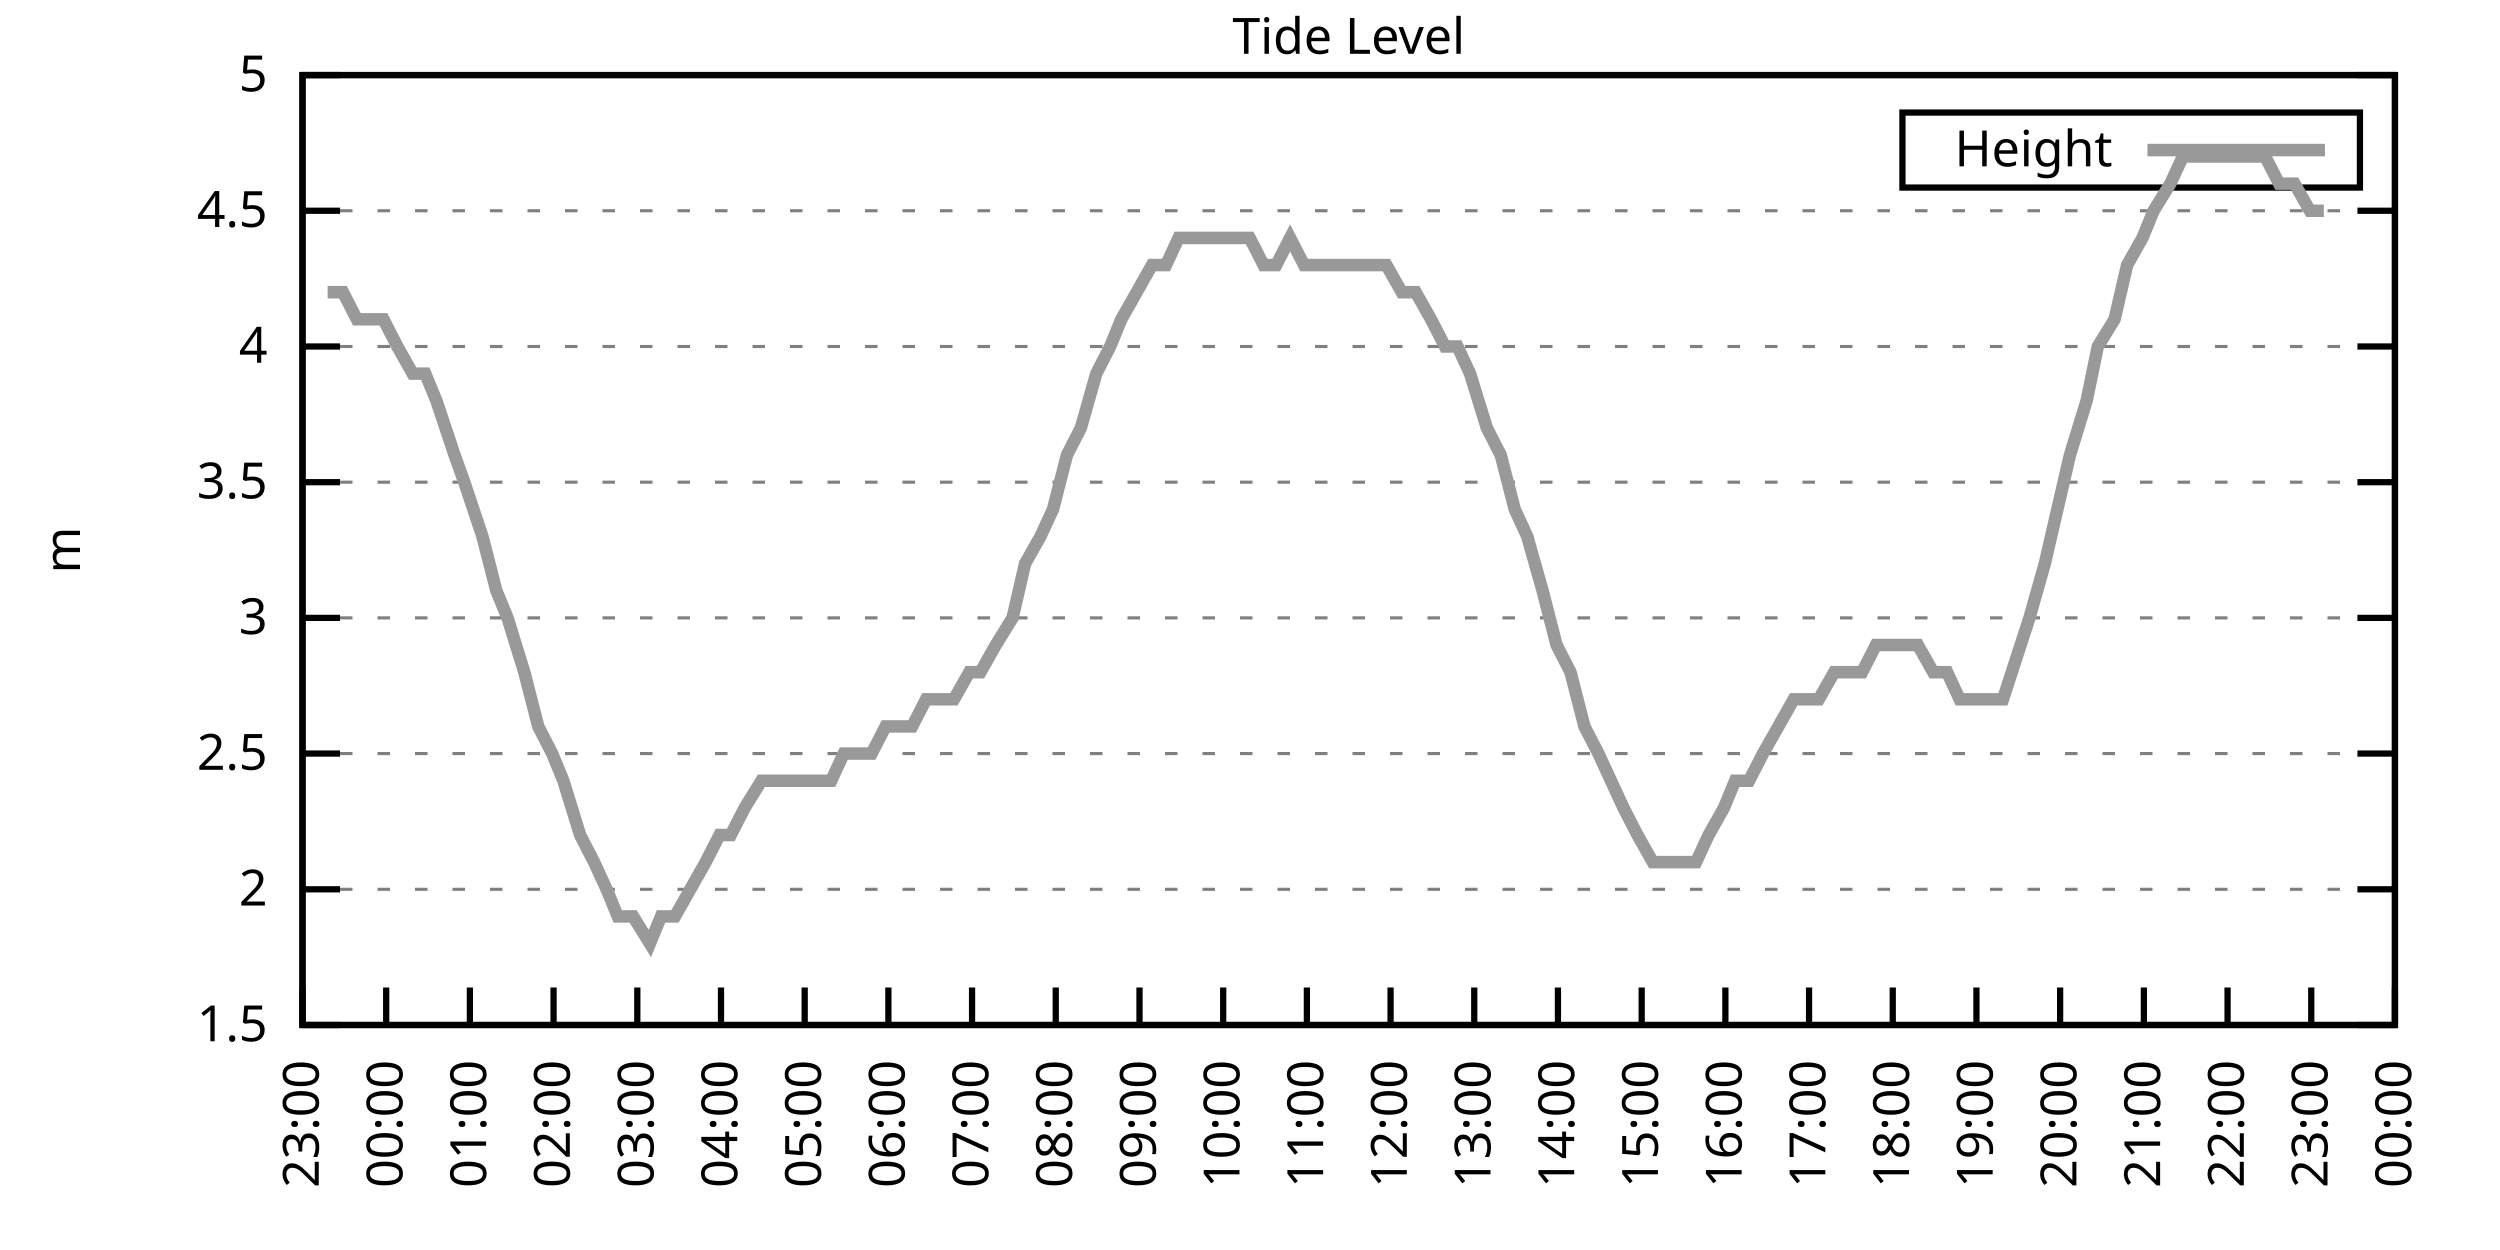
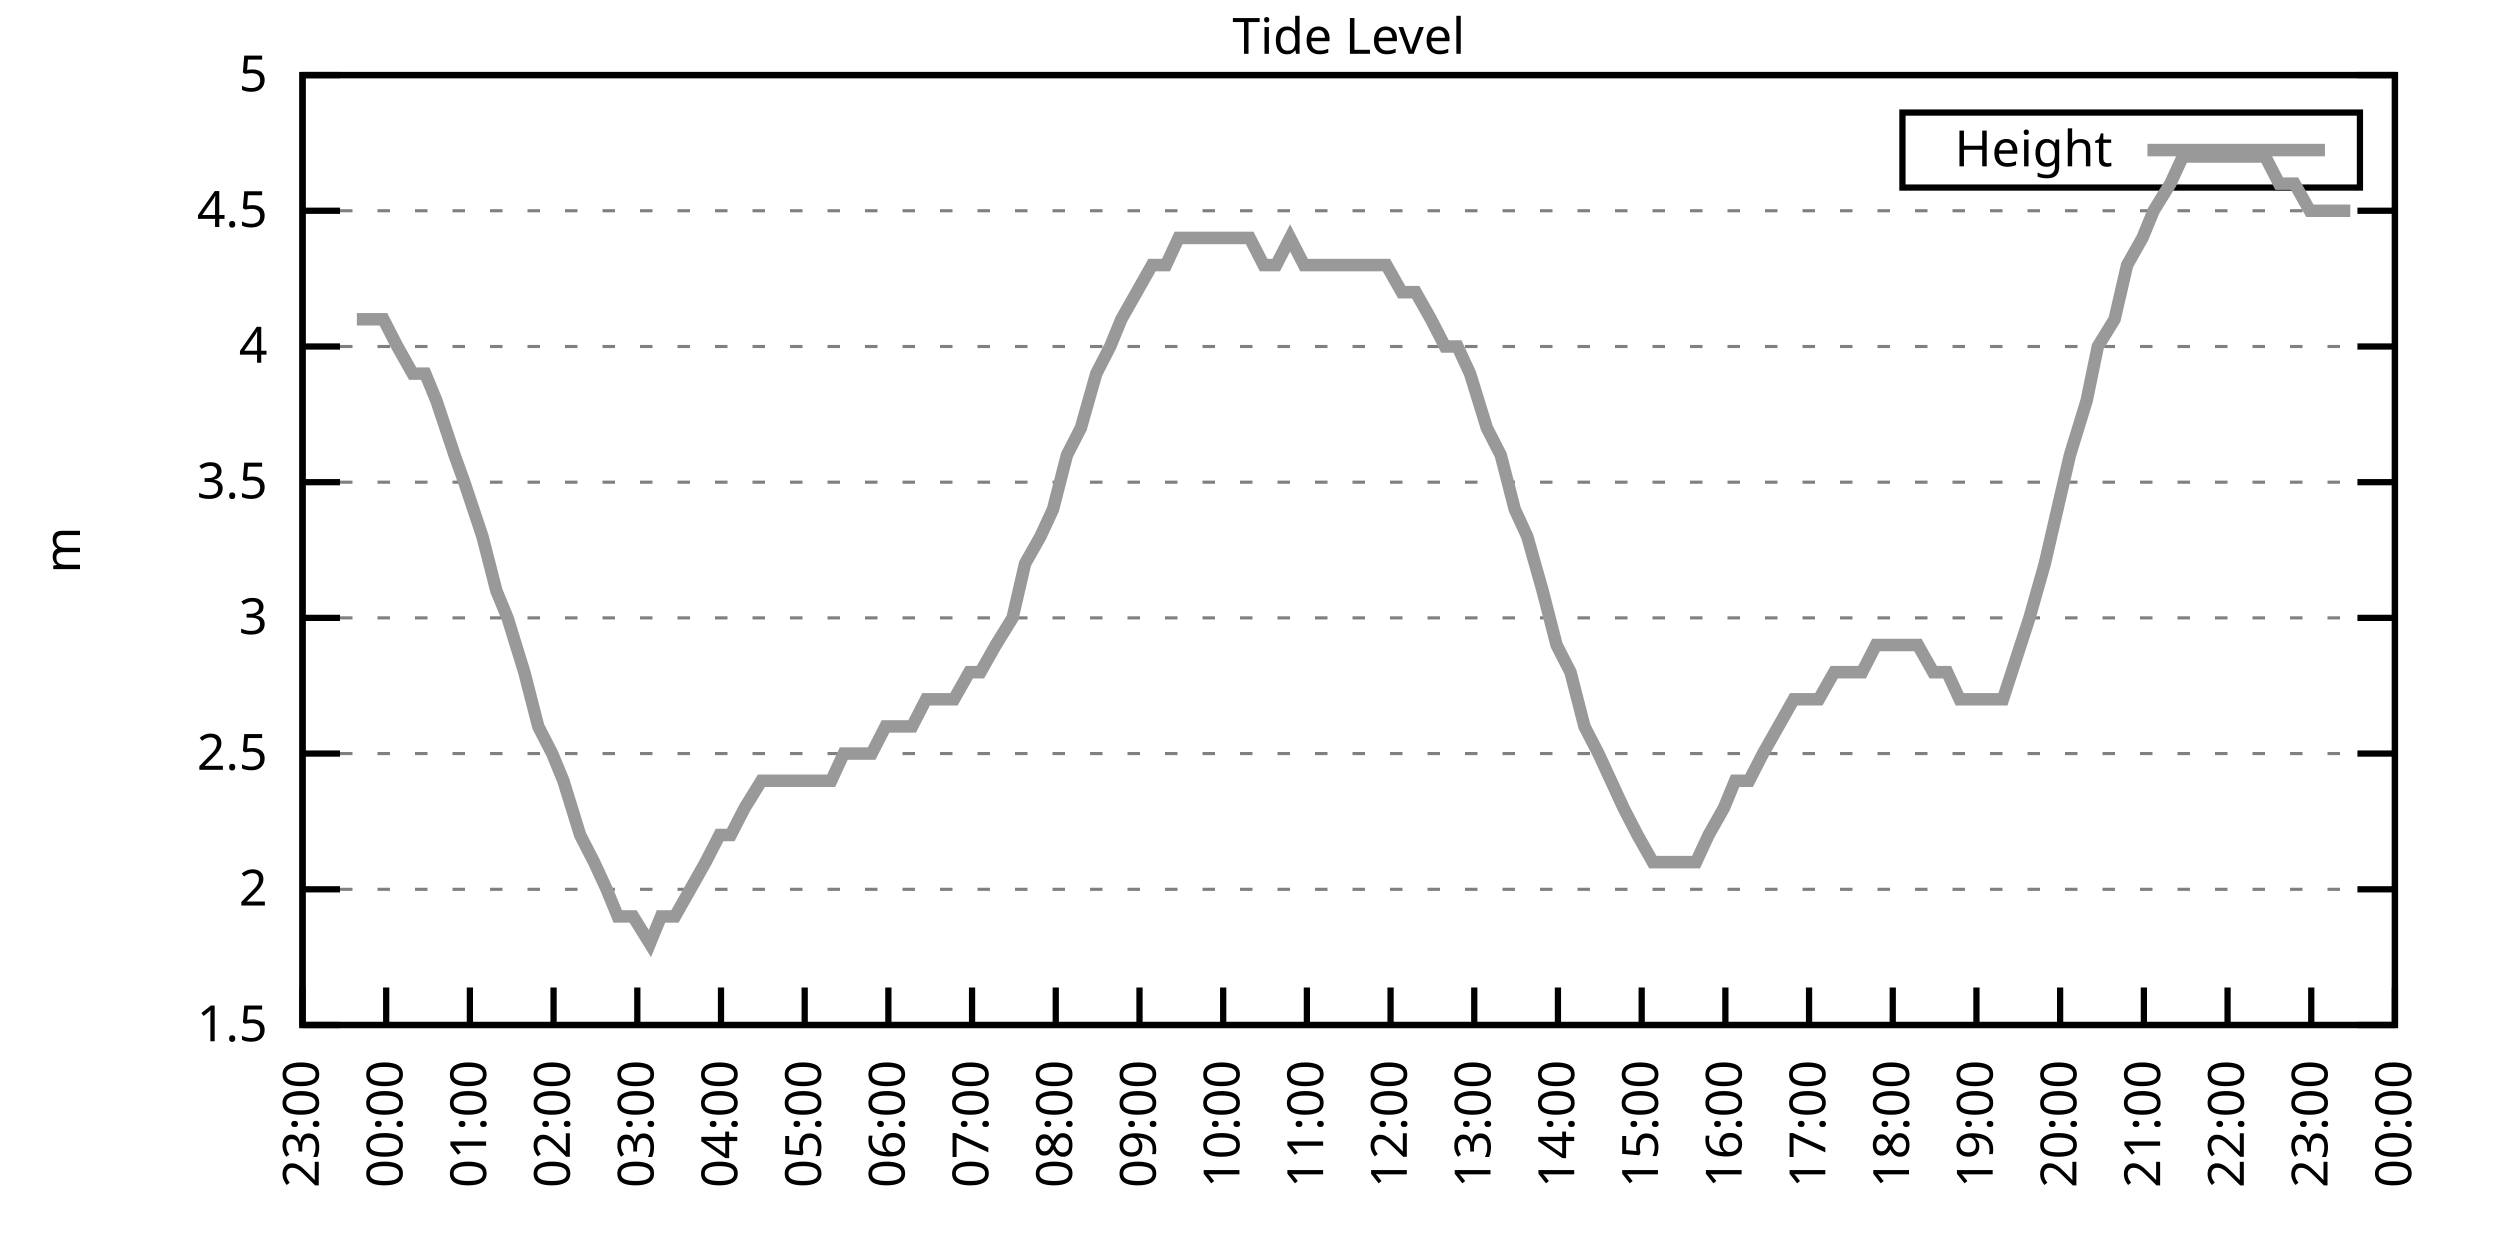
<svg xmlns="http://www.w3.org/2000/svg" xmlns:xlink="http://www.w3.org/1999/xlink" width="400" height="200" viewBox="0 0 400 200">
  <g id="gnuplot_canvas">
    <rect x="0" y="0" width="400" height="200" fill="none" />
    <defs>
      <circle id="gpDot" r="0.5" stroke-width="0.5" stroke="currentColor" />
      <path id="gpPt0" stroke-width="0.333" stroke="currentColor" d="M-1,0 h2 M0,-1 v2" />
      <path id="gpPt1" stroke-width="0.333" stroke="currentColor" d="M-1,-1 L1,1 M1,-1 L-1,1" />
      <path id="gpPt2" stroke-width="0.333" stroke="currentColor" d="M-1,0 L1,0 M0,-1 L0,1 M-1,-1 L1,1 M-1,1 L1,-1" />
      <rect id="gpPt3" stroke-width="0.333" stroke="currentColor" x="-1" y="-1" width="2" height="2" />
      <rect id="gpPt4" stroke-width="0.333" stroke="currentColor" fill="currentColor" x="-1" y="-1" width="2" height="2" />
      <circle id="gpPt5" stroke-width="0.333" stroke="currentColor" cx="0" cy="0" r="1" />
      <use xlink:href="#gpPt5" id="gpPt6" fill="currentColor" stroke="none" />
      <path id="gpPt7" stroke-width="0.333" stroke="currentColor" d="M0,-1.33 L-1.33,0.67 L1.33,0.67 z" />
      <use xlink:href="#gpPt7" id="gpPt8" fill="currentColor" stroke="none" />
      <use xlink:href="#gpPt7" id="gpPt9" stroke="currentColor" transform="rotate(180)" />
      <use xlink:href="#gpPt9" id="gpPt10" fill="currentColor" stroke="none" />
      <use xlink:href="#gpPt3" id="gpPt11" stroke="currentColor" transform="rotate(45)" />
      <use xlink:href="#gpPt11" id="gpPt12" fill="currentColor" stroke="none" />
      <path id="gpPt13" stroke-width="0.333" stroke="currentColor" d="M0,1.330 L1.265,0.411 L0.782,-1.067 L-0.782,-1.076 L-1.265,0.411 z" />
      <use xlink:href="#gpPt13" id="gpPt14" fill="currentColor" stroke="none" />
      <filter id="textbox" filterUnits="objectBoundingBox" x="0" y="0" height="1" width="1">
        <feFlood flood-color="white" flood-opacity="1" result="bgnd" />
        <feComposite in="SourceGraphic" in2="bgnd" operator="atop" />
      </filter>
      <filter id="greybox" filterUnits="objectBoundingBox" x="0" y="0" height="1" width="1">
        <feFlood flood-color="lightgrey" flood-opacity="1" result="grey" />
        <feComposite in="SourceGraphic" in2="grey" operator="atop" />
      </filter>
    </defs>
    <g fill="none" color="white" stroke="currentColor" stroke-width="1.00" stroke-linecap="butt" stroke-linejoin="miter">
</g>
    <g fill="none" color="black" stroke="currentColor" stroke-width="1.00" stroke-linecap="butt" stroke-linejoin="miter">
      <g stroke="none" shape-rendering="crispEdges">
        <polygon fill="rgb(255, 255, 255)" points="48.40,164.00 383.18,164.00 383.18,12.02 48.40,12.02 " />
      </g>
    </g>
    <g fill="none" color="black" stroke="currentColor" stroke-width="1.00" stroke-linecap="butt" stroke-linejoin="miter">
</g>
    <g fill="none" color="black" stroke="black" stroke-width="0.50" stroke-linecap="butt" stroke-linejoin="miter">
</g>
    <g fill="none" color="gray" stroke="currentColor" stroke-width="0.50" stroke-linecap="butt" stroke-linejoin="miter">
      <path stroke="gray" stroke-dasharray="2,4" class="gridline" d="M48.40,164.00 L383.19,164.00  " />
    </g>
    <g fill="none" color="gray" stroke="gray" stroke-width="1.00" stroke-linecap="butt" stroke-linejoin="miter">
</g>
    <g fill="none" color="black" stroke="currentColor" stroke-width="1.00" stroke-linecap="butt" stroke-linejoin="miter">
      <path stroke="black" d="M48.40,164.00 L54.40,164.00 M383.19,164.00 L377.19,164.00  " />
      <g transform="translate(42.80,166.60)" stroke="none" fill="black" font-family="Sans" font-size="8.00" text-anchor="end">
        <text>
          <tspan font-family="Sans"> 1.5</tspan>
        </text>
      </g>
    </g>
    <g fill="none" color="black" stroke="currentColor" stroke-width="1.00" stroke-linecap="butt" stroke-linejoin="miter">
</g>
    <g fill="none" color="black" stroke="black" stroke-width="0.50" stroke-linecap="butt" stroke-linejoin="miter">
</g>
    <g fill="none" color="gray" stroke="currentColor" stroke-width="0.50" stroke-linecap="butt" stroke-linejoin="miter">
      <path stroke="gray" stroke-dasharray="2,4" class="gridline" d="M48.40,142.29 L383.19,142.29  " />
    </g>
    <g fill="none" color="gray" stroke="gray" stroke-width="1.00" stroke-linecap="butt" stroke-linejoin="miter">
</g>
    <g fill="none" color="black" stroke="currentColor" stroke-width="1.00" stroke-linecap="butt" stroke-linejoin="miter">
      <path stroke="black" d="M48.40,142.29 L54.40,142.29 M383.19,142.29 L377.19,142.29  " />
      <g transform="translate(42.80,144.89)" stroke="none" fill="black" font-family="Sans" font-size="8.00" text-anchor="end">
        <text>
          <tspan font-family="Sans"> 2</tspan>
        </text>
      </g>
    </g>
    <g fill="none" color="black" stroke="currentColor" stroke-width="1.00" stroke-linecap="butt" stroke-linejoin="miter">
</g>
    <g fill="none" color="black" stroke="black" stroke-width="0.50" stroke-linecap="butt" stroke-linejoin="miter">
</g>
    <g fill="none" color="gray" stroke="currentColor" stroke-width="0.50" stroke-linecap="butt" stroke-linejoin="miter">
      <path stroke="gray" stroke-dasharray="2,4" class="gridline" d="M48.40,120.57 L383.19,120.57  " />
    </g>
    <g fill="none" color="gray" stroke="gray" stroke-width="1.00" stroke-linecap="butt" stroke-linejoin="miter">
</g>
    <g fill="none" color="black" stroke="currentColor" stroke-width="1.00" stroke-linecap="butt" stroke-linejoin="miter">
      <path stroke="black" d="M48.40,120.57 L54.40,120.57 M383.19,120.57 L377.19,120.57  " />
      <g transform="translate(42.80,123.17)" stroke="none" fill="black" font-family="Sans" font-size="8.00" text-anchor="end">
        <text>
          <tspan font-family="Sans"> 2.5</tspan>
        </text>
      </g>
    </g>
    <g fill="none" color="black" stroke="currentColor" stroke-width="1.00" stroke-linecap="butt" stroke-linejoin="miter">
</g>
    <g fill="none" color="black" stroke="black" stroke-width="0.50" stroke-linecap="butt" stroke-linejoin="miter">
</g>
    <g fill="none" color="gray" stroke="currentColor" stroke-width="0.50" stroke-linecap="butt" stroke-linejoin="miter">
      <path stroke="gray" stroke-dasharray="2,4" class="gridline" d="M48.40,98.86 L383.19,98.86  " />
    </g>
    <g fill="none" color="gray" stroke="gray" stroke-width="1.00" stroke-linecap="butt" stroke-linejoin="miter">
</g>
    <g fill="none" color="black" stroke="currentColor" stroke-width="1.00" stroke-linecap="butt" stroke-linejoin="miter">
      <path stroke="black" d="M48.40,98.86 L54.40,98.86 M383.19,98.86 L377.19,98.86  " />
      <g transform="translate(42.80,101.46)" stroke="none" fill="black" font-family="Sans" font-size="8.00" text-anchor="end">
        <text>
          <tspan font-family="Sans"> 3</tspan>
        </text>
      </g>
    </g>
    <g fill="none" color="black" stroke="currentColor" stroke-width="1.00" stroke-linecap="butt" stroke-linejoin="miter">
</g>
    <g fill="none" color="black" stroke="black" stroke-width="0.50" stroke-linecap="butt" stroke-linejoin="miter">
</g>
    <g fill="none" color="gray" stroke="currentColor" stroke-width="0.50" stroke-linecap="butt" stroke-linejoin="miter">
      <path stroke="gray" stroke-dasharray="2,4" class="gridline" d="M48.40,77.15 L383.19,77.15  " />
    </g>
    <g fill="none" color="gray" stroke="gray" stroke-width="1.00" stroke-linecap="butt" stroke-linejoin="miter">
</g>
    <g fill="none" color="black" stroke="currentColor" stroke-width="1.00" stroke-linecap="butt" stroke-linejoin="miter">
      <path stroke="black" d="M48.40,77.15 L54.40,77.15 M383.19,77.15 L377.19,77.15  " />
      <g transform="translate(42.80,79.75)" stroke="none" fill="black" font-family="Sans" font-size="8.00" text-anchor="end">
        <text>
          <tspan font-family="Sans"> 3.5</tspan>
        </text>
      </g>
    </g>
    <g fill="none" color="black" stroke="currentColor" stroke-width="1.00" stroke-linecap="butt" stroke-linejoin="miter">
</g>
    <g fill="none" color="black" stroke="black" stroke-width="0.50" stroke-linecap="butt" stroke-linejoin="miter">
</g>
    <g fill="none" color="gray" stroke="currentColor" stroke-width="0.50" stroke-linecap="butt" stroke-linejoin="miter">
      <path stroke="gray" stroke-dasharray="2,4" class="gridline" d="M48.40,55.44 L383.19,55.44  " />
    </g>
    <g fill="none" color="gray" stroke="gray" stroke-width="1.00" stroke-linecap="butt" stroke-linejoin="miter">
</g>
    <g fill="none" color="black" stroke="currentColor" stroke-width="1.00" stroke-linecap="butt" stroke-linejoin="miter">
      <path stroke="black" d="M48.40,55.44 L54.40,55.44 M383.19,55.44 L377.19,55.44  " />
      <g transform="translate(42.80,58.04)" stroke="none" fill="black" font-family="Sans" font-size="8.00" text-anchor="end">
        <text>
          <tspan font-family="Sans"> 4</tspan>
        </text>
      </g>
    </g>
    <g fill="none" color="black" stroke="currentColor" stroke-width="1.00" stroke-linecap="butt" stroke-linejoin="miter">
</g>
    <g fill="none" color="black" stroke="black" stroke-width="0.50" stroke-linecap="butt" stroke-linejoin="miter">
</g>
    <g fill="none" color="gray" stroke="currentColor" stroke-width="0.50" stroke-linecap="butt" stroke-linejoin="miter">
      <path stroke="gray" stroke-dasharray="2,4" class="gridline" d="M48.40,33.72 L383.19,33.72  " />
    </g>
    <g fill="none" color="gray" stroke="gray" stroke-width="1.00" stroke-linecap="butt" stroke-linejoin="miter">
</g>
    <g fill="none" color="black" stroke="currentColor" stroke-width="1.00" stroke-linecap="butt" stroke-linejoin="miter">
      <path stroke="black" d="M48.40,33.72 L54.40,33.72 M383.19,33.72 L377.19,33.72  " />
      <g transform="translate(42.80,36.32)" stroke="none" fill="black" font-family="Sans" font-size="8.00" text-anchor="end">
        <text>
          <tspan font-family="Sans"> 4.5</tspan>
        </text>
      </g>
    </g>
    <g fill="none" color="black" stroke="currentColor" stroke-width="1.00" stroke-linecap="butt" stroke-linejoin="miter">
</g>
    <g fill="none" color="black" stroke="black" stroke-width="0.50" stroke-linecap="butt" stroke-linejoin="miter">
</g>
    <g fill="none" color="gray" stroke="currentColor" stroke-width="0.50" stroke-linecap="butt" stroke-linejoin="miter">
      <path stroke="gray" stroke-dasharray="2,4" class="gridline" d="M48.40,12.01 L383.19,12.01  " />
    </g>
    <g fill="none" color="gray" stroke="gray" stroke-width="1.00" stroke-linecap="butt" stroke-linejoin="miter">
</g>
    <g fill="none" color="black" stroke="currentColor" stroke-width="1.00" stroke-linecap="butt" stroke-linejoin="miter">
      <path stroke="black" d="M48.40,12.01 L54.40,12.01 M383.19,12.01 L377.19,12.01  " />
      <g transform="translate(42.80,14.61)" stroke="none" fill="black" font-family="Sans" font-size="8.00" text-anchor="end">
        <text>
          <tspan font-family="Sans"> 5</tspan>
        </text>
      </g>
    </g>
    <g fill="none" color="black" stroke="currentColor" stroke-width="1.00" stroke-linecap="butt" stroke-linejoin="miter">
      <path stroke="black" d="M48.40,164.00 L48.40,158.00  " />
      <g transform="translate(51.00,169.60) rotate(270.00)" stroke="none" fill="black" font-family="Sans" font-size="8.00" text-anchor="end">
        <text>
          <tspan font-family="Sans">23:00</tspan>
        </text>
      </g>
    </g>
    <g fill="none" color="black" stroke="currentColor" stroke-width="1.00" stroke-linecap="butt" stroke-linejoin="miter">
      <path stroke="black" d="M61.79,164.00 L61.79,158.00  " />
      <g transform="translate(64.39,169.60) rotate(270.00)" stroke="none" fill="black" font-family="Sans" font-size="8.00" text-anchor="end">
        <text>
          <tspan font-family="Sans">00:00</tspan>
        </text>
      </g>
    </g>
    <g fill="none" color="black" stroke="currentColor" stroke-width="1.00" stroke-linecap="butt" stroke-linejoin="miter">
      <path stroke="black" d="M75.18,164.00 L75.18,158.00  " />
      <g transform="translate(77.78,169.60) rotate(270.00)" stroke="none" fill="black" font-family="Sans" font-size="8.00" text-anchor="end">
        <text>
          <tspan font-family="Sans">01:00</tspan>
        </text>
      </g>
    </g>
    <g fill="none" color="black" stroke="currentColor" stroke-width="1.00" stroke-linecap="butt" stroke-linejoin="miter">
      <path stroke="black" d="M88.57,164.00 L88.57,158.00  " />
      <g transform="translate(91.17,169.60) rotate(270.00)" stroke="none" fill="black" font-family="Sans" font-size="8.00" text-anchor="end">
        <text>
          <tspan font-family="Sans">02:00</tspan>
        </text>
      </g>
    </g>
    <g fill="none" color="black" stroke="currentColor" stroke-width="1.00" stroke-linecap="butt" stroke-linejoin="miter">
      <path stroke="black" d="M101.97,164.00 L101.97,158.00  " />
      <g transform="translate(104.57,169.60) rotate(270.00)" stroke="none" fill="black" font-family="Sans" font-size="8.00" text-anchor="end">
        <text>
          <tspan font-family="Sans">03:00</tspan>
        </text>
      </g>
    </g>
    <g fill="none" color="black" stroke="currentColor" stroke-width="1.00" stroke-linecap="butt" stroke-linejoin="miter">
      <path stroke="black" d="M115.36,164.00 L115.36,158.00  " />
      <g transform="translate(117.96,169.60) rotate(270.00)" stroke="none" fill="black" font-family="Sans" font-size="8.00" text-anchor="end">
        <text>
          <tspan font-family="Sans">04:00</tspan>
        </text>
      </g>
    </g>
    <g fill="none" color="black" stroke="currentColor" stroke-width="1.00" stroke-linecap="butt" stroke-linejoin="miter">
      <path stroke="black" d="M128.75,164.00 L128.75,158.00  " />
      <g transform="translate(131.35,169.60) rotate(270.00)" stroke="none" fill="black" font-family="Sans" font-size="8.00" text-anchor="end">
        <text>
          <tspan font-family="Sans">05:00</tspan>
        </text>
      </g>
    </g>
    <g fill="none" color="black" stroke="currentColor" stroke-width="1.00" stroke-linecap="butt" stroke-linejoin="miter">
      <path stroke="black" d="M142.14,164.00 L142.14,158.00  " />
      <g transform="translate(144.74,169.60) rotate(270.00)" stroke="none" fill="black" font-family="Sans" font-size="8.00" text-anchor="end">
        <text>
          <tspan font-family="Sans">06:00</tspan>
        </text>
      </g>
    </g>
    <g fill="none" color="black" stroke="currentColor" stroke-width="1.00" stroke-linecap="butt" stroke-linejoin="miter">
      <path stroke="black" d="M155.53,164.00 L155.53,158.00  " />
      <g transform="translate(158.13,169.60) rotate(270.00)" stroke="none" fill="black" font-family="Sans" font-size="8.00" text-anchor="end">
        <text>
          <tspan font-family="Sans">07:00</tspan>
        </text>
      </g>
    </g>
    <g fill="none" color="black" stroke="currentColor" stroke-width="1.00" stroke-linecap="butt" stroke-linejoin="miter">
      <path stroke="black" d="M168.92,164.00 L168.92,158.00  " />
      <g transform="translate(171.52,169.60) rotate(270.00)" stroke="none" fill="black" font-family="Sans" font-size="8.00" text-anchor="end">
        <text>
          <tspan font-family="Sans">08:00</tspan>
        </text>
      </g>
    </g>
    <g fill="none" color="black" stroke="currentColor" stroke-width="1.00" stroke-linecap="butt" stroke-linejoin="miter">
      <path stroke="black" d="M182.32,164.00 L182.32,158.00  " />
      <g transform="translate(184.92,169.60) rotate(270.00)" stroke="none" fill="black" font-family="Sans" font-size="8.00" text-anchor="end">
        <text>
          <tspan font-family="Sans">09:00</tspan>
        </text>
      </g>
    </g>
    <g fill="none" color="black" stroke="currentColor" stroke-width="1.00" stroke-linecap="butt" stroke-linejoin="miter">
      <path stroke="black" d="M195.71,164.00 L195.71,158.00  " />
      <g transform="translate(198.31,169.60) rotate(270.00)" stroke="none" fill="black" font-family="Sans" font-size="8.00" text-anchor="end">
        <text>
          <tspan font-family="Sans">10:00</tspan>
        </text>
      </g>
    </g>
    <g fill="none" color="black" stroke="currentColor" stroke-width="1.00" stroke-linecap="butt" stroke-linejoin="miter">
      <path stroke="black" d="M209.10,164.00 L209.10,158.00  " />
      <g transform="translate(211.70,169.60) rotate(270.00)" stroke="none" fill="black" font-family="Sans" font-size="8.00" text-anchor="end">
        <text>
          <tspan font-family="Sans">11:00</tspan>
        </text>
      </g>
    </g>
    <g fill="none" color="black" stroke="currentColor" stroke-width="1.00" stroke-linecap="butt" stroke-linejoin="miter">
      <path stroke="black" d="M222.49,164.00 L222.49,158.00  " />
      <g transform="translate(225.09,169.60) rotate(270.00)" stroke="none" fill="black" font-family="Sans" font-size="8.00" text-anchor="end">
        <text>
          <tspan font-family="Sans">12:00</tspan>
        </text>
      </g>
    </g>
    <g fill="none" color="black" stroke="currentColor" stroke-width="1.00" stroke-linecap="butt" stroke-linejoin="miter">
      <path stroke="black" d="M235.88,164.00 L235.88,158.00  " />
      <g transform="translate(238.48,169.60) rotate(270.00)" stroke="none" fill="black" font-family="Sans" font-size="8.00" text-anchor="end">
        <text>
          <tspan font-family="Sans">13:00</tspan>
        </text>
      </g>
    </g>
    <g fill="none" color="black" stroke="currentColor" stroke-width="1.00" stroke-linecap="butt" stroke-linejoin="miter">
      <path stroke="black" d="M249.27,164.00 L249.27,158.00  " />
      <g transform="translate(251.87,169.60) rotate(270.00)" stroke="none" fill="black" font-family="Sans" font-size="8.00" text-anchor="end">
        <text>
          <tspan font-family="Sans">14:00</tspan>
        </text>
      </g>
    </g>
    <g fill="none" color="black" stroke="currentColor" stroke-width="1.00" stroke-linecap="butt" stroke-linejoin="miter">
      <path stroke="black" d="M262.67,164.00 L262.67,158.00  " />
      <g transform="translate(265.27,169.60) rotate(270.00)" stroke="none" fill="black" font-family="Sans" font-size="8.00" text-anchor="end">
        <text>
          <tspan font-family="Sans">15:00</tspan>
        </text>
      </g>
    </g>
    <g fill="none" color="black" stroke="currentColor" stroke-width="1.00" stroke-linecap="butt" stroke-linejoin="miter">
      <path stroke="black" d="M276.06,164.00 L276.06,158.00  " />
      <g transform="translate(278.66,169.60) rotate(270.00)" stroke="none" fill="black" font-family="Sans" font-size="8.00" text-anchor="end">
        <text>
          <tspan font-family="Sans">16:00</tspan>
        </text>
      </g>
    </g>
    <g fill="none" color="black" stroke="currentColor" stroke-width="1.00" stroke-linecap="butt" stroke-linejoin="miter">
      <path stroke="black" d="M289.45,164.00 L289.45,158.00  " />
      <g transform="translate(292.05,169.60) rotate(270.00)" stroke="none" fill="black" font-family="Sans" font-size="8.00" text-anchor="end">
        <text>
          <tspan font-family="Sans">17:00</tspan>
        </text>
      </g>
    </g>
    <g fill="none" color="black" stroke="currentColor" stroke-width="1.00" stroke-linecap="butt" stroke-linejoin="miter">
      <path stroke="black" d="M302.84,164.00 L302.84,158.00  " />
      <g transform="translate(305.44,169.60) rotate(270.00)" stroke="none" fill="black" font-family="Sans" font-size="8.00" text-anchor="end">
        <text>
          <tspan font-family="Sans">18:00</tspan>
        </text>
      </g>
    </g>
    <g fill="none" color="black" stroke="currentColor" stroke-width="1.00" stroke-linecap="butt" stroke-linejoin="miter">
      <path stroke="black" d="M316.23,164.00 L316.23,158.00  " />
      <g transform="translate(318.83,169.60) rotate(270.00)" stroke="none" fill="black" font-family="Sans" font-size="8.00" text-anchor="end">
        <text>
          <tspan font-family="Sans">19:00</tspan>
        </text>
      </g>
    </g>
    <g fill="none" color="black" stroke="currentColor" stroke-width="1.00" stroke-linecap="butt" stroke-linejoin="miter">
      <path stroke="black" d="M329.62,164.00 L329.62,158.00  " />
      <g transform="translate(332.22,169.60) rotate(270.00)" stroke="none" fill="black" font-family="Sans" font-size="8.00" text-anchor="end">
        <text>
          <tspan font-family="Sans">20:00</tspan>
        </text>
      </g>
    </g>
    <g fill="none" color="black" stroke="currentColor" stroke-width="1.00" stroke-linecap="butt" stroke-linejoin="miter">
      <path stroke="black" d="M343.02,164.00 L343.02,158.00  " />
      <g transform="translate(345.62,169.60) rotate(270.00)" stroke="none" fill="black" font-family="Sans" font-size="8.00" text-anchor="end">
        <text>
          <tspan font-family="Sans">21:00</tspan>
        </text>
      </g>
    </g>
    <g fill="none" color="black" stroke="currentColor" stroke-width="1.00" stroke-linecap="butt" stroke-linejoin="miter">
      <path stroke="black" d="M356.41,164.00 L356.41,158.00  " />
      <g transform="translate(359.01,169.60) rotate(270.00)" stroke="none" fill="black" font-family="Sans" font-size="8.00" text-anchor="end">
        <text>
          <tspan font-family="Sans">22:00</tspan>
        </text>
      </g>
    </g>
    <g fill="none" color="black" stroke="currentColor" stroke-width="1.00" stroke-linecap="butt" stroke-linejoin="miter">
      <path stroke="black" d="M369.80,164.00 L369.80,158.00  " />
      <g transform="translate(372.40,169.60) rotate(270.00)" stroke="none" fill="black" font-family="Sans" font-size="8.00" text-anchor="end">
        <text>
          <tspan font-family="Sans">23:00</tspan>
        </text>
      </g>
    </g>
    <g fill="none" color="black" stroke="currentColor" stroke-width="1.00" stroke-linecap="butt" stroke-linejoin="miter">
      <path stroke="black" d="M383.19,164.00 L383.19,158.00  " />
      <g transform="translate(385.79,169.60) rotate(270.00)" stroke="none" fill="black" font-family="Sans" font-size="8.00" text-anchor="end">
        <text>
          <tspan font-family="Sans">00:00</tspan>
        </text>
      </g>
    </g>
    <g fill="none" color="black" stroke="currentColor" stroke-width="1.00" stroke-linecap="butt" stroke-linejoin="miter">
</g>
    <g fill="none" color="black" stroke="currentColor" stroke-width="1.00" stroke-linecap="butt" stroke-linejoin="miter">
      <path stroke="black" d="M48.40,12.01 L48.40,164.00 L383.19,164.00 L383.19,12.01 L48.40,12.01 Z  " />
    </g>
    <g fill="none" color="black" stroke="currentColor" stroke-width="1.00" stroke-linecap="butt" stroke-linejoin="miter">
</g>
    <g fill="none" color="black" stroke="currentColor" stroke-width="1.00" stroke-linecap="butt" stroke-linejoin="miter">
      <path stroke="black" d="M304.39,30.01 L304.39,18.01 L377.59,18.01 L377.59,30.01 L304.39,30.01 Z  " />
    </g>
    <g id="Tide_level_plot_1">
      <g fill="none" color="white" stroke="black" stroke-width="2.00" stroke-linecap="butt" stroke-linejoin="miter">
</g>
      <g fill="none" color="black" stroke="currentColor" stroke-width="2.00" stroke-linecap="butt" stroke-linejoin="miter">
        <g transform="translate(337.99,26.61)" stroke="none" fill="black" font-family="Sans" font-size="8.00" text-anchor="end">
          <text>
            <tspan font-family="Sans">Height</tspan>
          </text>
        </g>
      </g>
      <g fill="none" color="black" stroke="currentColor" stroke-width="2.00" stroke-linecap="butt" stroke-linejoin="miter">
-         <path stroke="rgb(153, 153, 153)" d="M343.59,24.01 L371.99,24.01 M52.42,46.75 L54.87,46.75 L57.10,51.09 L59.11,51.09 L61.35,51.09 L63.58,55.44   L66.03,59.78 L68.04,59.78 L69.83,64.12 L72.73,72.81 L74.29,77.15 L77.19,85.83 L79.42,94.52 L81.21,98.86   L83.89,107.55 L86.12,116.23 L88.35,120.57 L90.14,124.92 L92.82,133.60 L95.05,137.94 L97.06,142.29 L98.84,146.63   L101.30,146.63 L103.98,150.97 L105.76,146.63 L107.99,146.63 L110.45,142.29 L112.90,137.94 L115.13,133.60 L116.92,133.60   L119.15,129.26 L121.83,124.92 L123.84,124.92 L125.85,124.92 L128.53,124.92 L130.76,124.92 L132.99,124.92 L135.00,120.57   L137.45,120.57 L139.46,120.57 L141.69,116.23 L143.93,116.23 L145.94,116.23 L148.17,111.89 L150.40,111.89 L152.63,111.89   L155.09,107.55 L156.87,107.55 L159.33,103.20 L162.01,98.86 L164.01,90.18 L166.47,85.83 L168.48,81.49 L170.71,72.81   L172.94,68.46 L175.40,59.78 L177.63,55.44 L179.41,51.09 L181.87,46.75 L184.32,42.41 L186.56,42.41 L188.57,38.07   L191.02,38.07 L193.25,38.07 L195.04,38.07 L197.72,38.07 L199.95,38.07 L202.18,42.41 L204.19,42.41 L206.42,38.07   L208.65,42.41 L210.88,42.41 L213.34,42.41 L215.35,42.41 L217.58,42.41 L220.04,42.41 L221.82,42.41 L224.28,46.75   L226.51,46.75 L228.96,51.09 L231.20,55.44 L233.20,55.44 L235.21,59.78 L237.89,68.46 L240.12,72.81 L242.36,81.49   L244.36,85.83 L246.82,94.52 L249.05,103.20 L251.28,107.55 L253.51,116.23 L255.75,120.57 L257.76,124.92 L259.76,129.26   L262.00,133.60 L264.45,137.94 L266.68,137.94 L268.92,137.94 L271.37,137.94 L273.38,133.60 L275.83,129.26 L277.62,124.92   L279.85,124.92 L282.08,120.57 L284.54,116.23 L286.99,111.89 L289.00,111.89 L291.01,111.89 L293.47,107.55 L295.70,107.55   L297.93,107.55 L300.16,103.20 L301.95,103.20 L304.63,103.20 L306.86,103.20 L309.31,107.55 L311.54,107.55 L313.55,111.89   L316.01,111.89 L318.24,111.89 L320.47,111.89 L324.71,98.86 L327.17,90.18 L329.18,81.49 L331.19,72.81 L333.86,64.12   L335.65,55.44 L338.33,51.09 L340.34,42.41 L342.79,38.07 L344.58,33.72 L347.26,29.38 L349.26,25.04 L351.27,25.04   L353.95,25.04 L355.96,25.04 L358.19,25.04 L360.42,25.04 L362.43,25.04 L364.66,29.38 L367.12,29.38 L369.58,33.72   L371.81,33.72  " />
+         <path stroke="rgb(153, 153, 153)" d="M343.59,24.01 L371.99,24.01 M57.10,51.09 L59.11,51.09 L61.35,51.09 L63.58,55.44 L66.03,59.78 L68.04,59.78   L69.83,64.12 L72.73,72.81 L74.29,77.15 L77.19,85.83 L79.42,94.52 L81.21,98.86 L83.89,107.55 L86.12,116.23   L88.35,120.57 L90.14,124.92 L92.82,133.60 L95.05,137.94 L97.06,142.29 L98.84,146.63 L101.30,146.63 L103.98,150.97   L105.76,146.63 L107.99,146.63 L110.45,142.29 L112.90,137.94 L115.13,133.60 L116.92,133.60 L119.15,129.26 L121.83,124.92   L123.84,124.92 L125.85,124.92 L128.53,124.92 L130.76,124.92 L132.99,124.92 L135.00,120.57 L137.45,120.57 L139.46,120.57   L141.69,116.23 L143.93,116.23 L145.94,116.23 L148.17,111.89 L150.40,111.89 L152.63,111.89 L155.09,107.55 L156.87,107.55   L159.33,103.20 L162.01,98.86 L164.01,90.18 L166.47,85.83 L168.48,81.49 L170.71,72.81 L172.94,68.46 L175.40,59.78   L177.63,55.44 L179.41,51.09 L181.87,46.75 L184.32,42.41 L186.56,42.41 L188.57,38.07 L191.02,38.07 L193.25,38.07   L195.04,38.07 L197.72,38.07 L199.95,38.07 L202.18,42.41 L204.19,42.41 L206.42,38.07 L208.65,42.41 L210.88,42.41   L213.34,42.41 L215.35,42.41 L217.58,42.41 L220.04,42.41 L221.82,42.41 L224.28,46.75 L226.51,46.75 L228.96,51.09   L231.20,55.44 L233.20,55.44 L235.21,59.78 L237.89,68.46 L240.12,72.81 L242.36,81.49 L244.36,85.83 L246.82,94.52   L249.05,103.20 L251.28,107.55 L253.51,116.23 L255.75,120.57 L257.76,124.92 L259.76,129.26 L262.00,133.60 L264.45,137.94   L266.68,137.94 L268.92,137.94 L271.37,137.94 L273.38,133.60 L275.83,129.26 L277.62,124.92 L279.85,124.92 L282.08,120.57   L284.54,116.23 L286.99,111.89 L289.00,111.89 L291.01,111.89 L293.47,107.55 L295.70,107.55 L297.93,107.55 L300.16,103.20   L301.95,103.20 L304.63,103.20 L306.86,103.20 L309.31,107.55 L311.54,107.55 L313.55,111.89 L316.01,111.89 L318.24,111.89   L320.47,111.89 L324.71,98.86 L327.17,90.18 L329.18,81.49 L331.19,72.81 L333.86,64.12 L335.65,55.44 L338.33,51.09   L340.34,42.41 L342.79,38.07 L344.58,33.72 L347.26,29.38 L349.26,25.04 L351.27,25.04 L353.95,25.04 L355.96,25.04   L358.19,25.04 L360.42,25.04 L362.43,25.04 L364.66,29.38 L367.12,29.38 L369.58,33.72 L371.81,33.72 L373.82,33.72   L376.05,33.72  " />
      </g>
    </g>
    <g fill="none" color="black" stroke="currentColor" stroke-width="2.00" stroke-linecap="butt" stroke-linejoin="miter">
</g>
    <g fill="none" color="black" stroke="black" stroke-width="1.00" stroke-linecap="butt" stroke-linejoin="miter">
</g>
    <g fill="none" color="black" stroke="currentColor" stroke-width="1.00" stroke-linecap="butt" stroke-linejoin="miter">
      <path stroke="black" d="M48.40,12.01 L48.40,164.00 L383.19,164.00 L383.19,12.01 L48.40,12.01 Z  " />
      <g transform="translate(12.80,88.01) rotate(270.00)" stroke="none" fill="black" font-family="Sans" font-size="8.00" text-anchor="middle">
        <text>
          <tspan font-family="Sans">m</tspan>
        </text>
      </g>
    </g>
    <g fill="none" color="black" stroke="currentColor" stroke-width="1.00" stroke-linecap="butt" stroke-linejoin="miter">
</g>
    <g fill="none" color="black" stroke="currentColor" stroke-width="1.00" stroke-linecap="butt" stroke-linejoin="miter">
      <g transform="translate(215.79,8.61)" stroke="none" fill="black" font-family="Sans" font-size="8.00" text-anchor="middle">
        <text>
          <tspan font-family="Sans">Tide Level</tspan>
        </text>
      </g>
    </g>
    <g fill="none" color="black" stroke="currentColor" stroke-width="1.00" stroke-linecap="butt" stroke-linejoin="miter">
</g>
  </g>
</svg>
